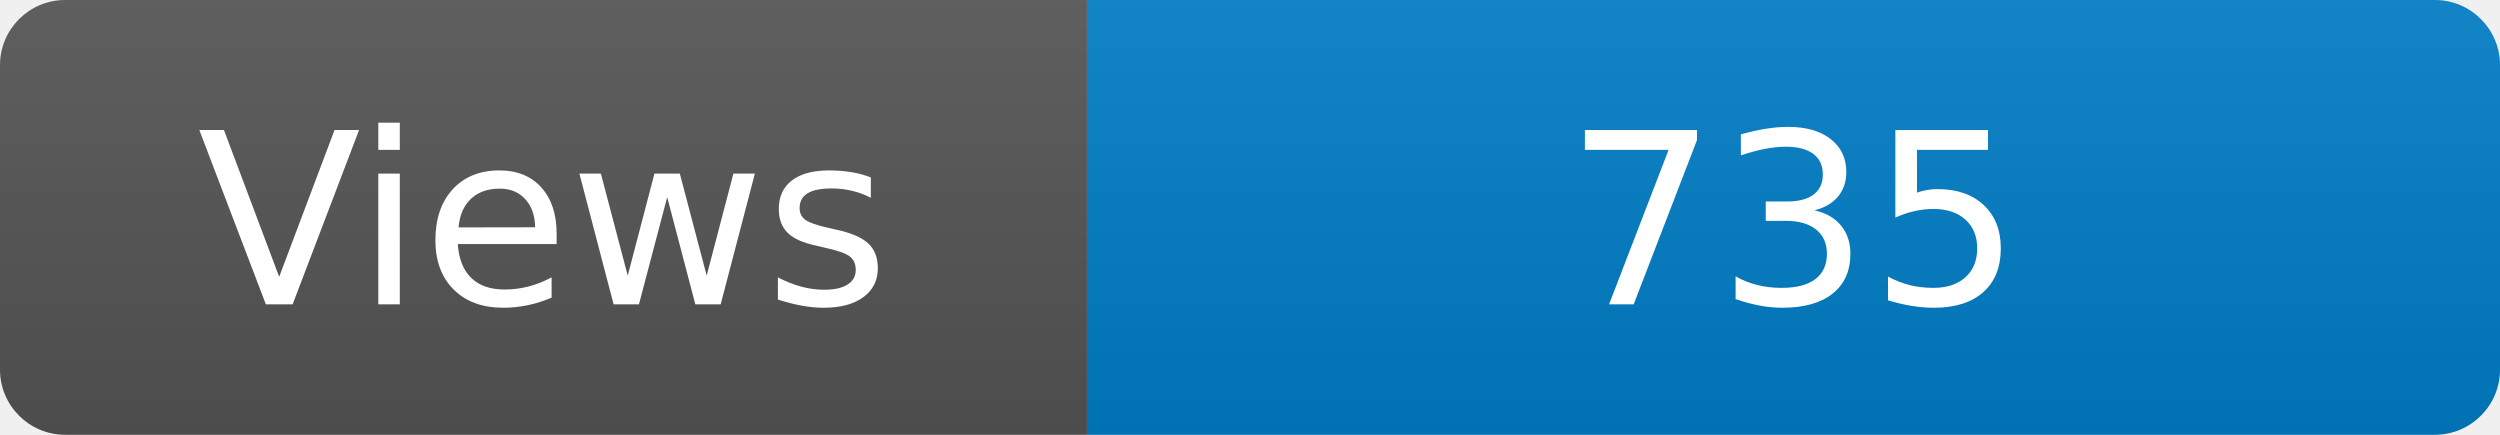
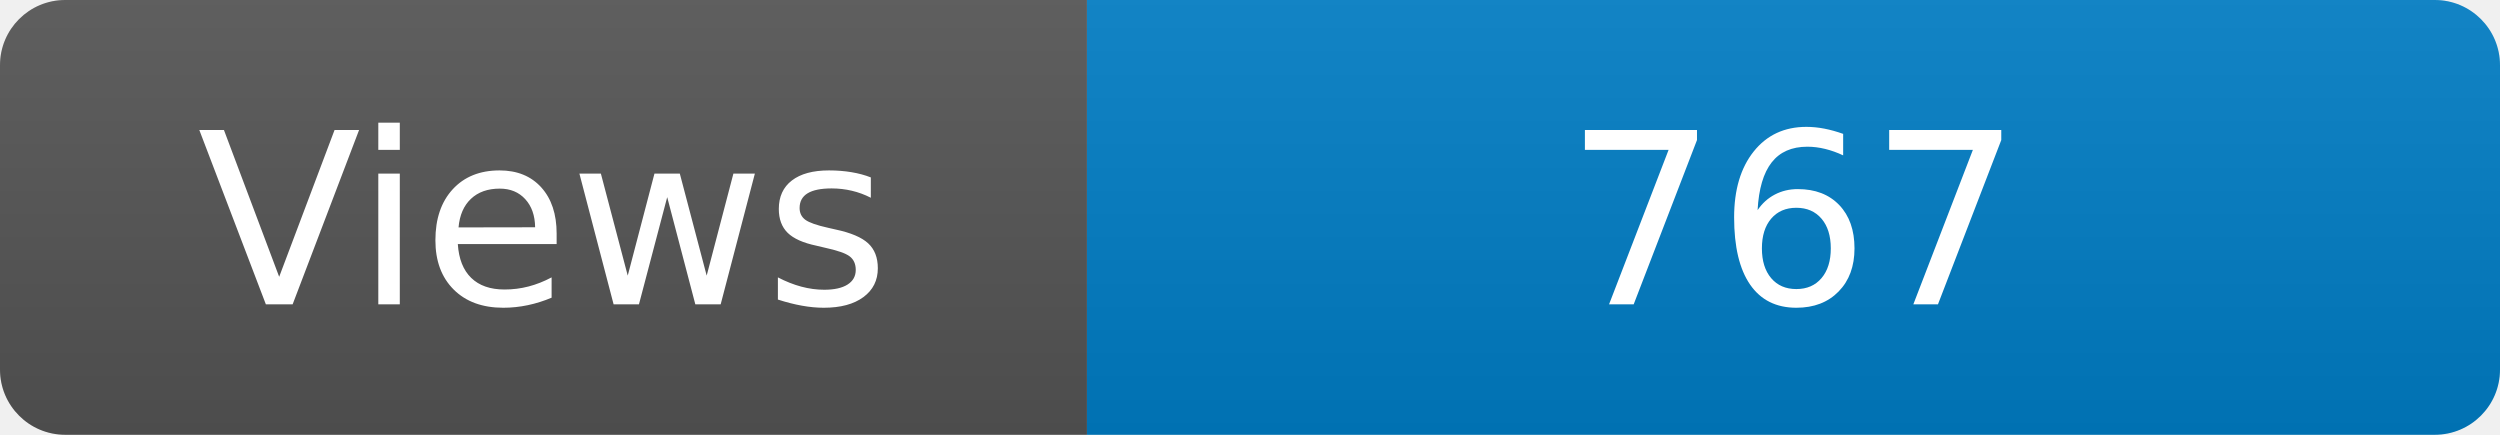
<svg xmlns="http://www.w3.org/2000/svg" width="115" height="20" role="img" aria-label="Maintained?: yes">
  <linearGradient id="s" x2="0" y2="100%">
    <stop offset="0" stop-color="#bbb" stop-opacity=".1" />
    <stop offset="1" stop-opacity=".1" />
  </linearGradient>
  <clipPath id="r">
    <rect width="115" height="20" rx="3" fill="#fff" />
  </clipPath>
  <g clip-path="url(#r)">
    <rect width="50" height="20" fill="#555" />
    <rect x="50" width="160" height="20" fill="#007ec6" />
    <rect width="115" height="20" fill="url(#s)" />
  </g>
  <g fill="#fff" text-anchor="middle" font-family="Verdana,Geneva,DejaVu Sans,sans-serif" font-size="110">
    <text x="250" y="140" transform="scale(.1)" fill="#fff">Views</text>
-     <text x="825" y="140" transform="scale(.1)" fill="#fff">735</text>
+     <text x="825" y="140" transform="scale(.1)" fill="#fff">767</text>
  </g>
</svg>
